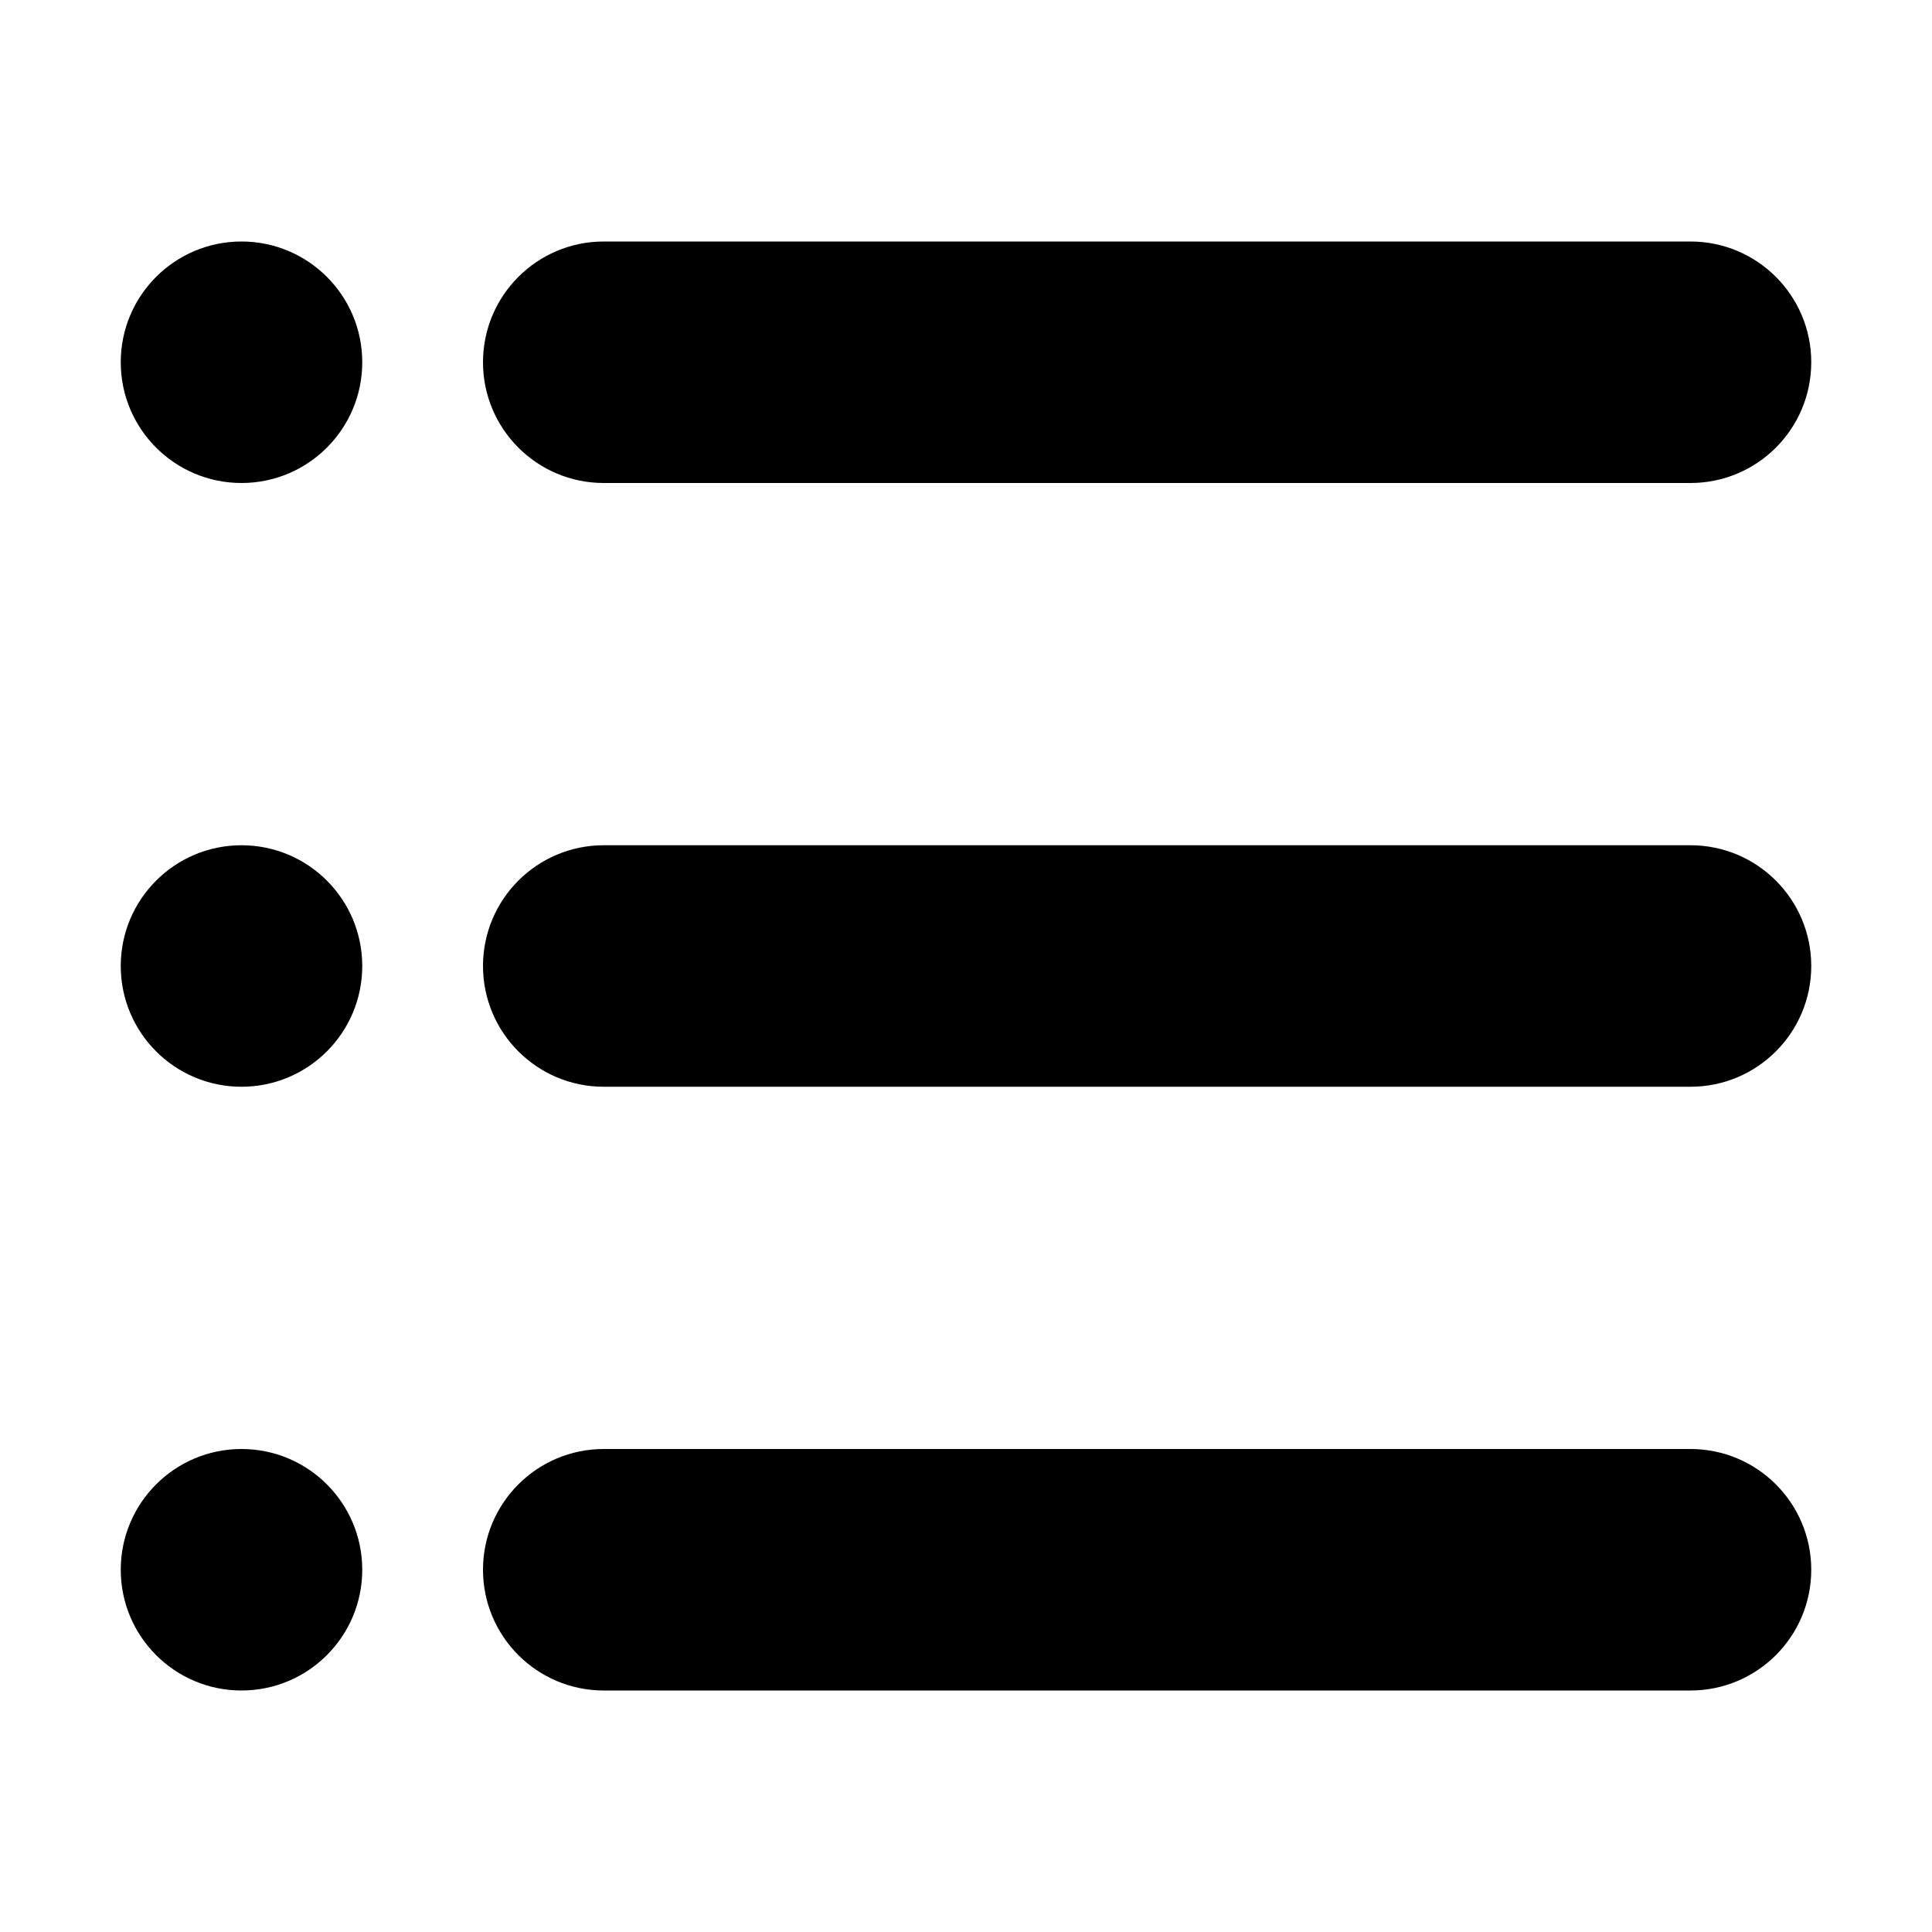
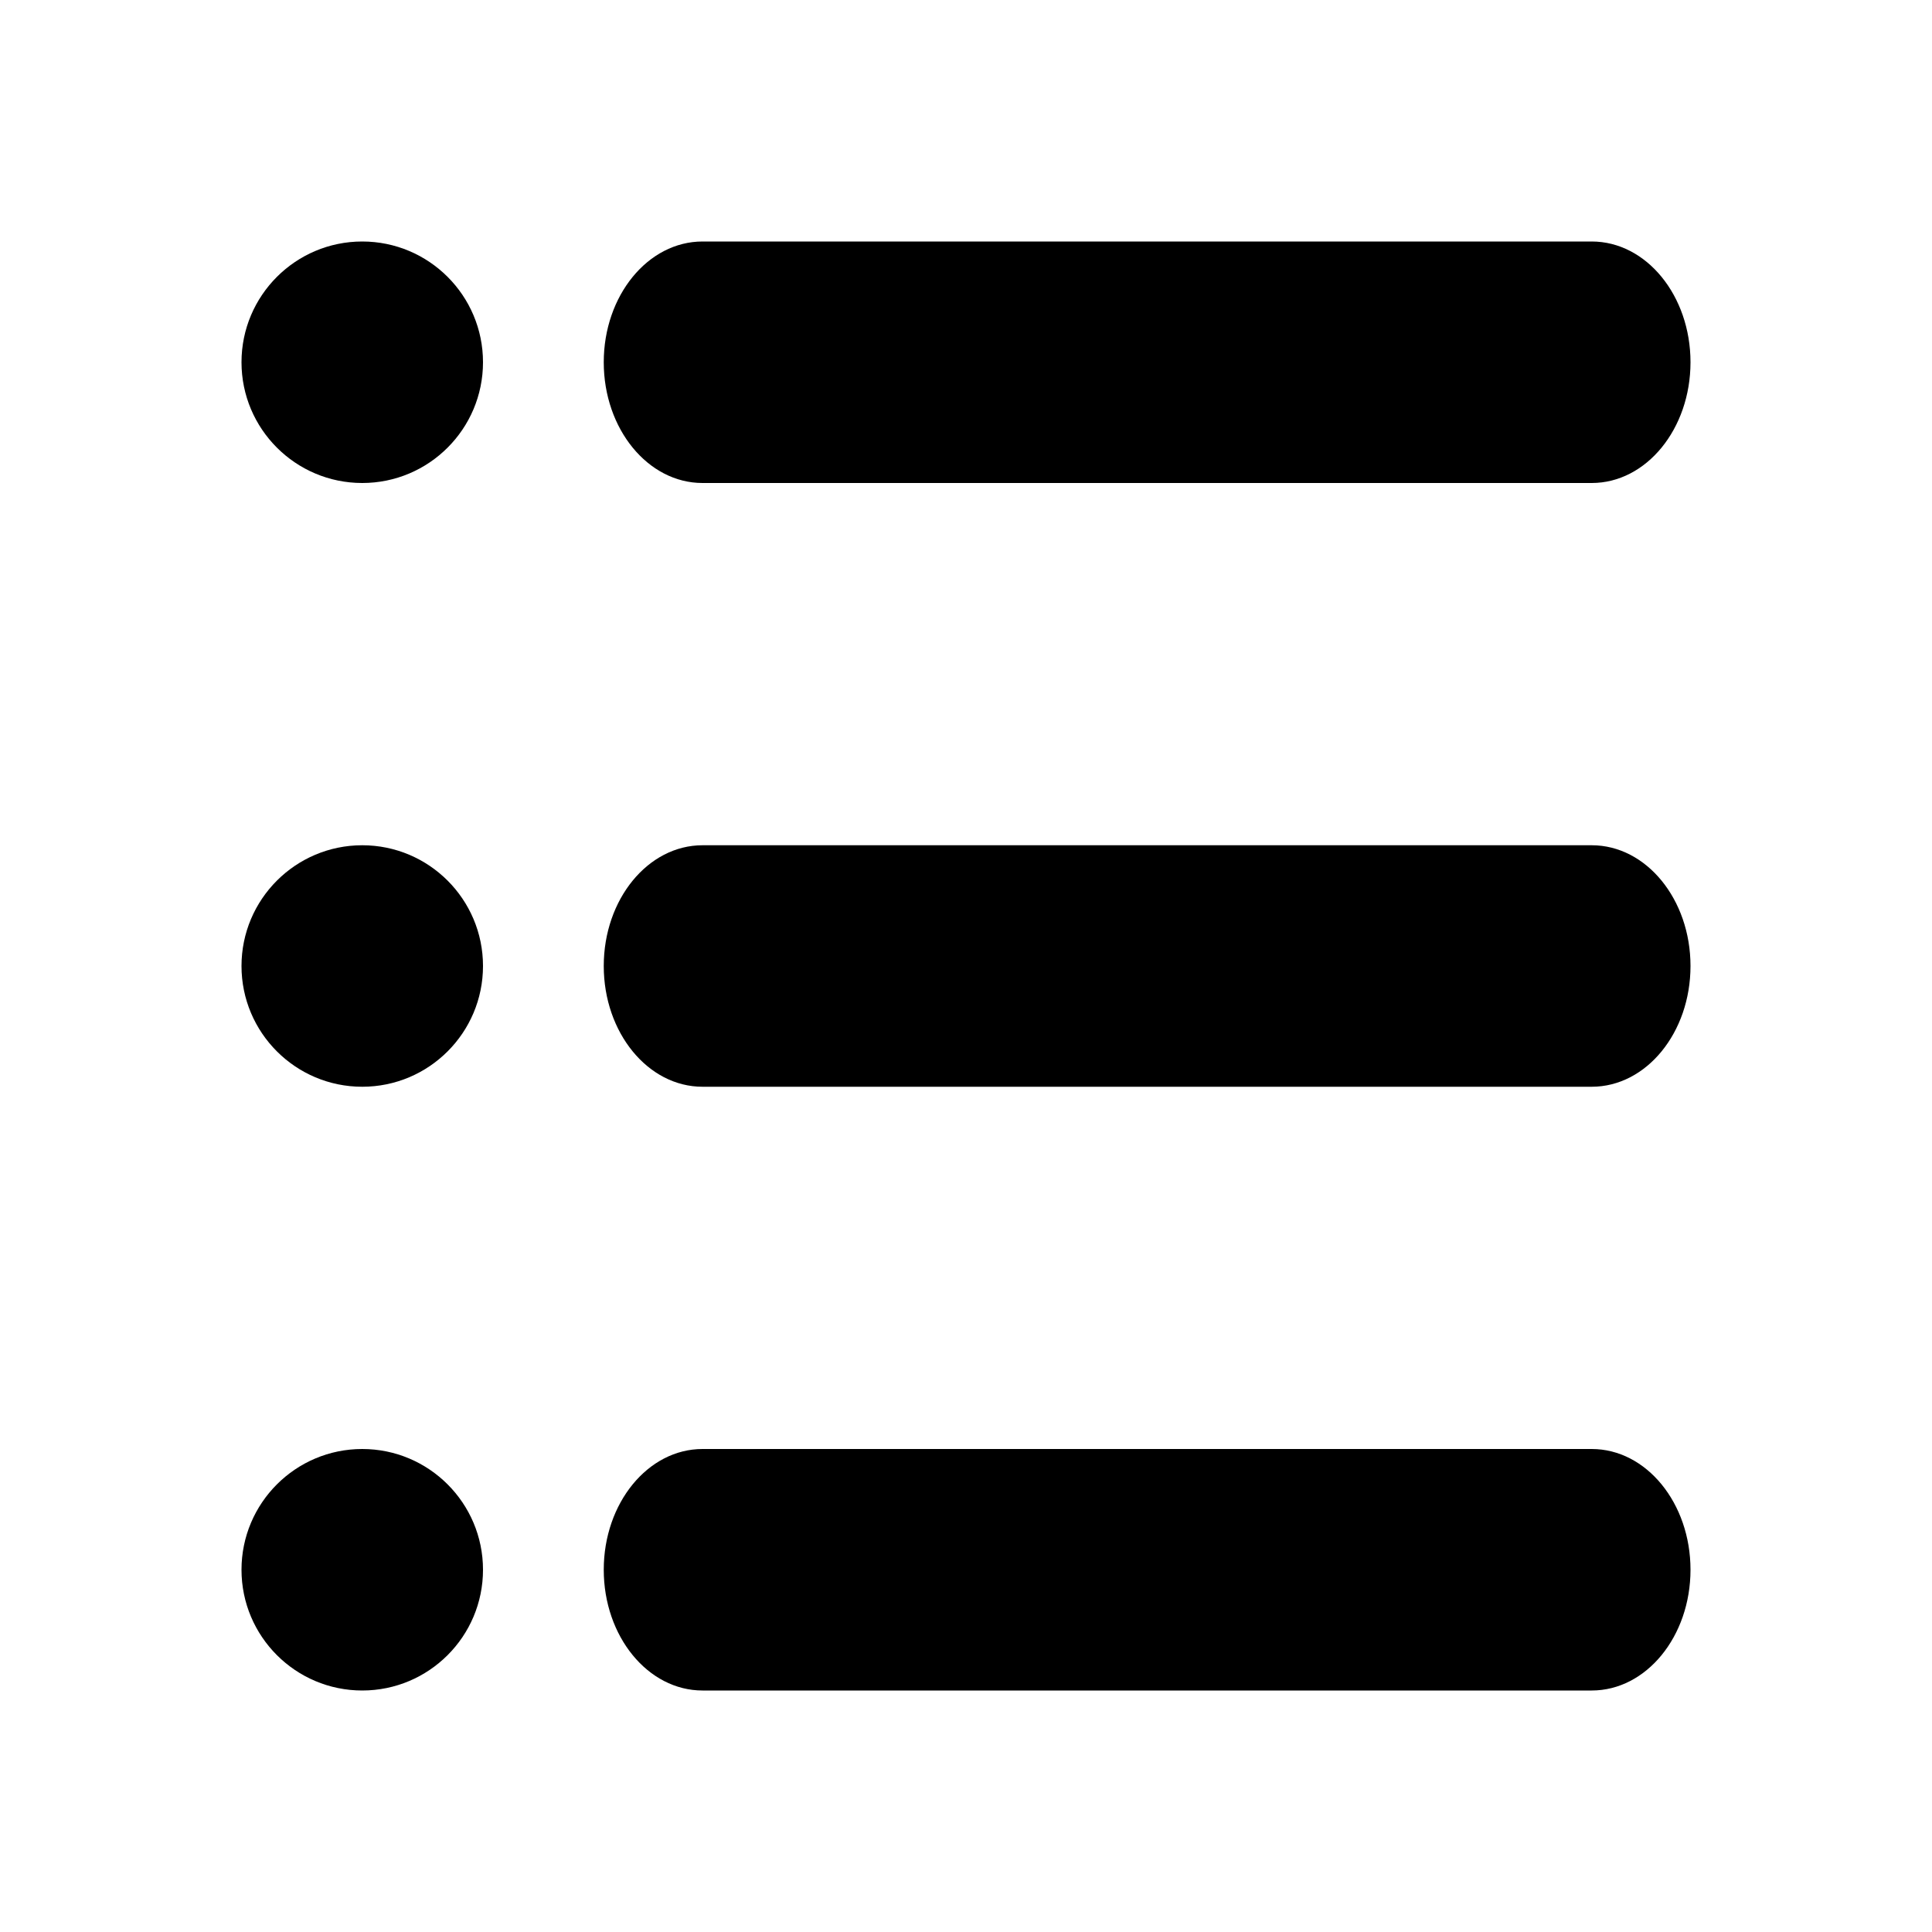
- <svg xmlns="http://www.w3.org/2000/svg" width="16" height="16" viewBox="0 0 16 16">
-   <path d="M2 4a1 1 0 1 1 0-2 1 1 0 0 1 0 2zm0 5a1 1 0 1 1 0-2 1 1 0 0 1 0 2zm0 5a1 1 0 1 1 0-2 1 1 0 0 1 0 2zM5 2h9a1 1 0 0 1 0 2H5a1 1 0 1 1 0-2zm0 5h9a1 1 0 0 1 0 2H5a1 1 0 1 1 0-2zm0 5h9a1 1 0 0 1 0 2H5a1 1 0 0 1 0-2z" fill="#000" fill-rule="evenodd" />
+ <svg xmlns="http://www.w3.org/2000/svg" xmlns:xlink="http://www.w3.org/1999/xlink" width="16" height="16" viewBox="0 0 16 16">
+   <defs>
+     <path d="M3 4c-.552 0-1-.448-1-1s.448-1 1-1 1 .448 1 1-.448 1-1 1zm0 5c-.552 0-1-.448-1-1s.448-1 1-1 1 .448 1 1-.448 1-1 1zm0 5c-.552 0-1-.448-1-1s.448-1 1-1 1 .448 1 1-.448 1-1 1zM5.818 2h7.364C13.634 2 14 2.448 14 3s-.366 1-.818 1H5.818C5.366 4 5 3.552 5 3s.366-1 .818-1zm0 5h7.364C13.634 7 14 7.448 14 8s-.366 1-.818 1H5.818C5.366 9 5 8.552 5 8s.366-1 .818-1zm0 5h7.364C13.634 12 14 12.448 14 13s-.366 1-.818 1H5.818C5.366 14 5 13.552 5 13s.366-1 .818-1z" id="a" />
+   </defs>
+   <use xlink:href="#a" fill-rule="evenodd" />
</svg>
